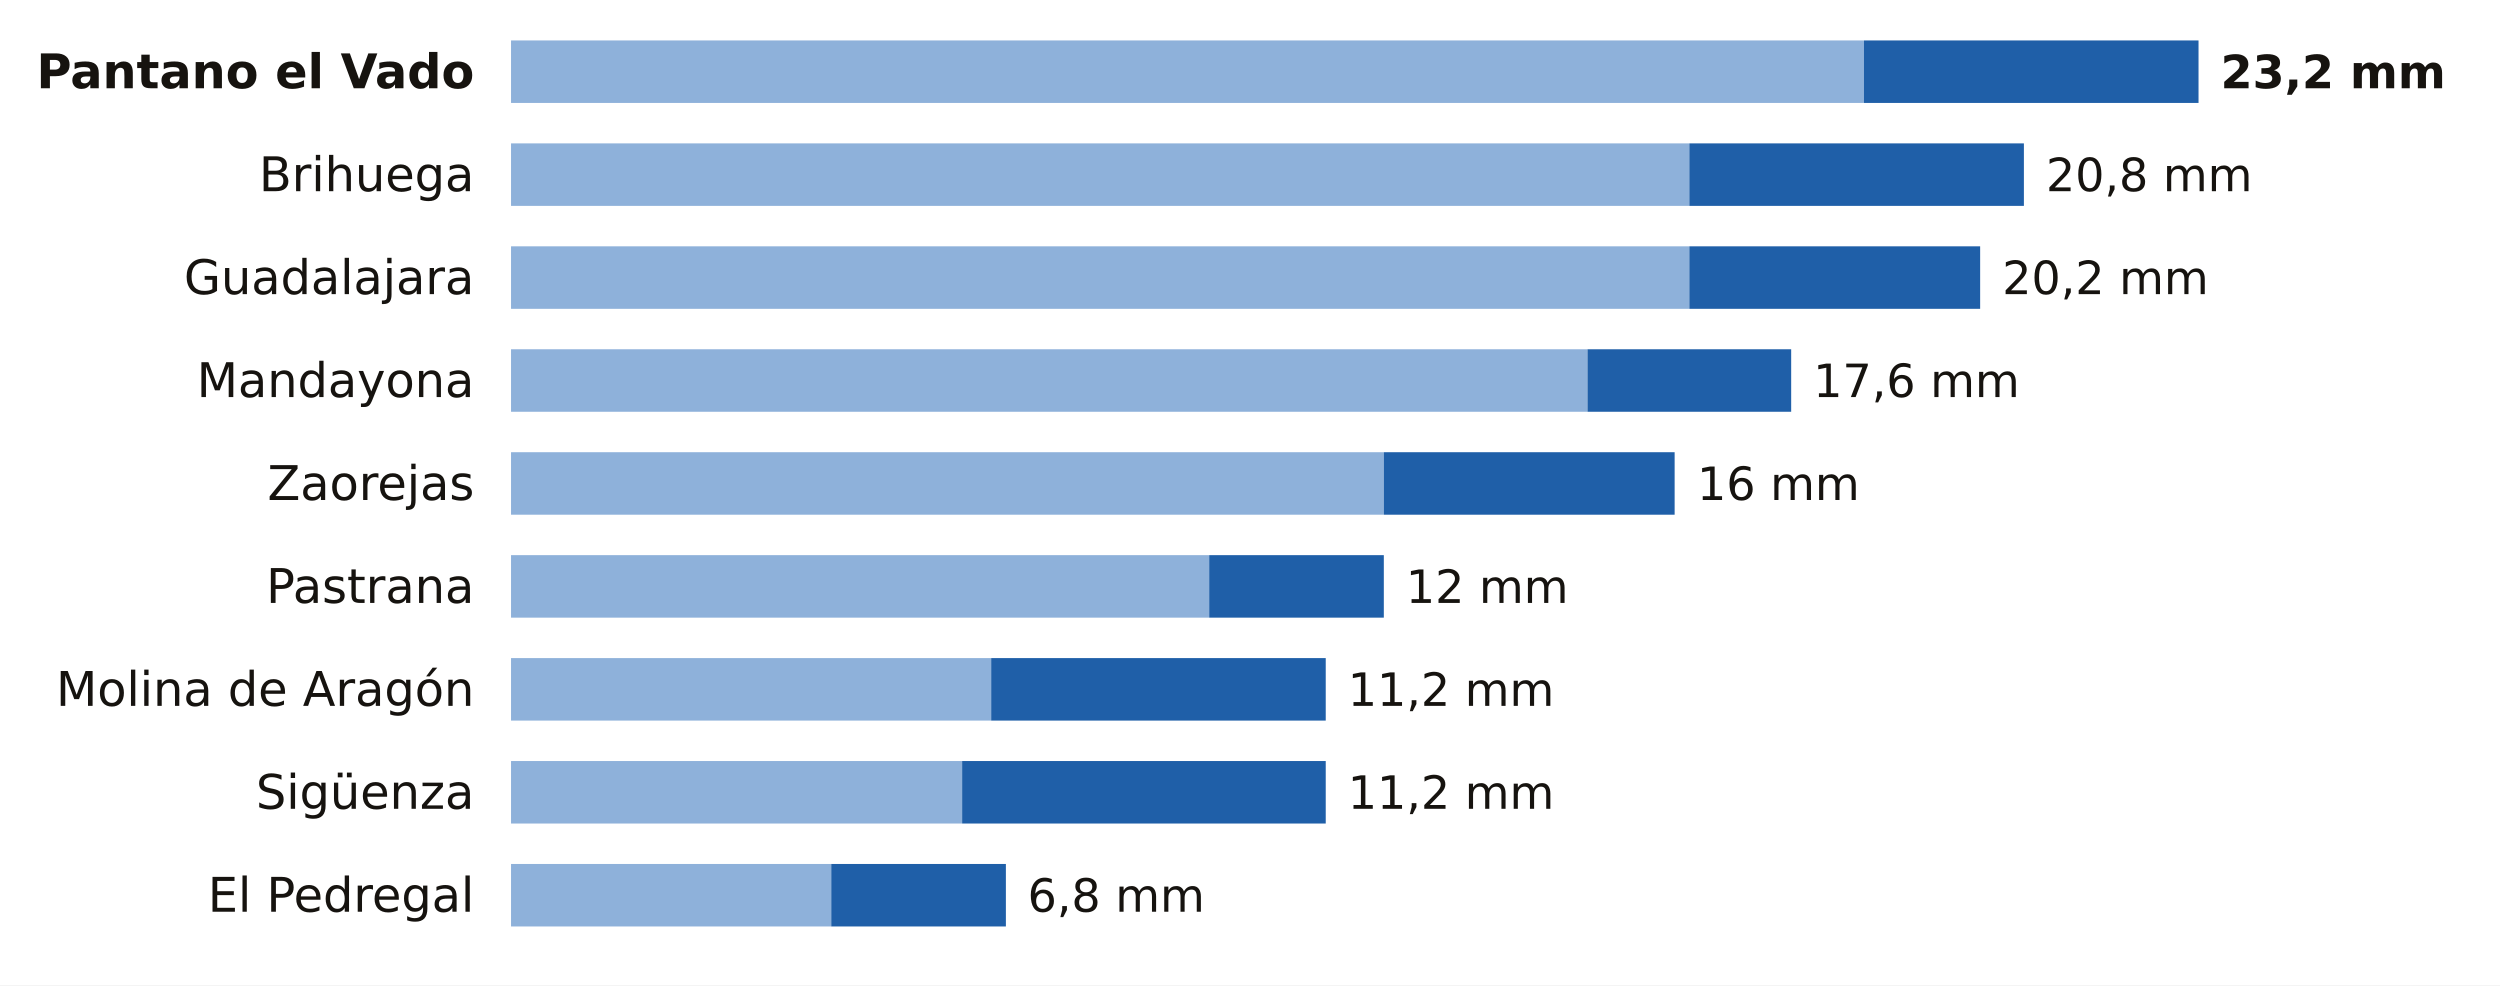
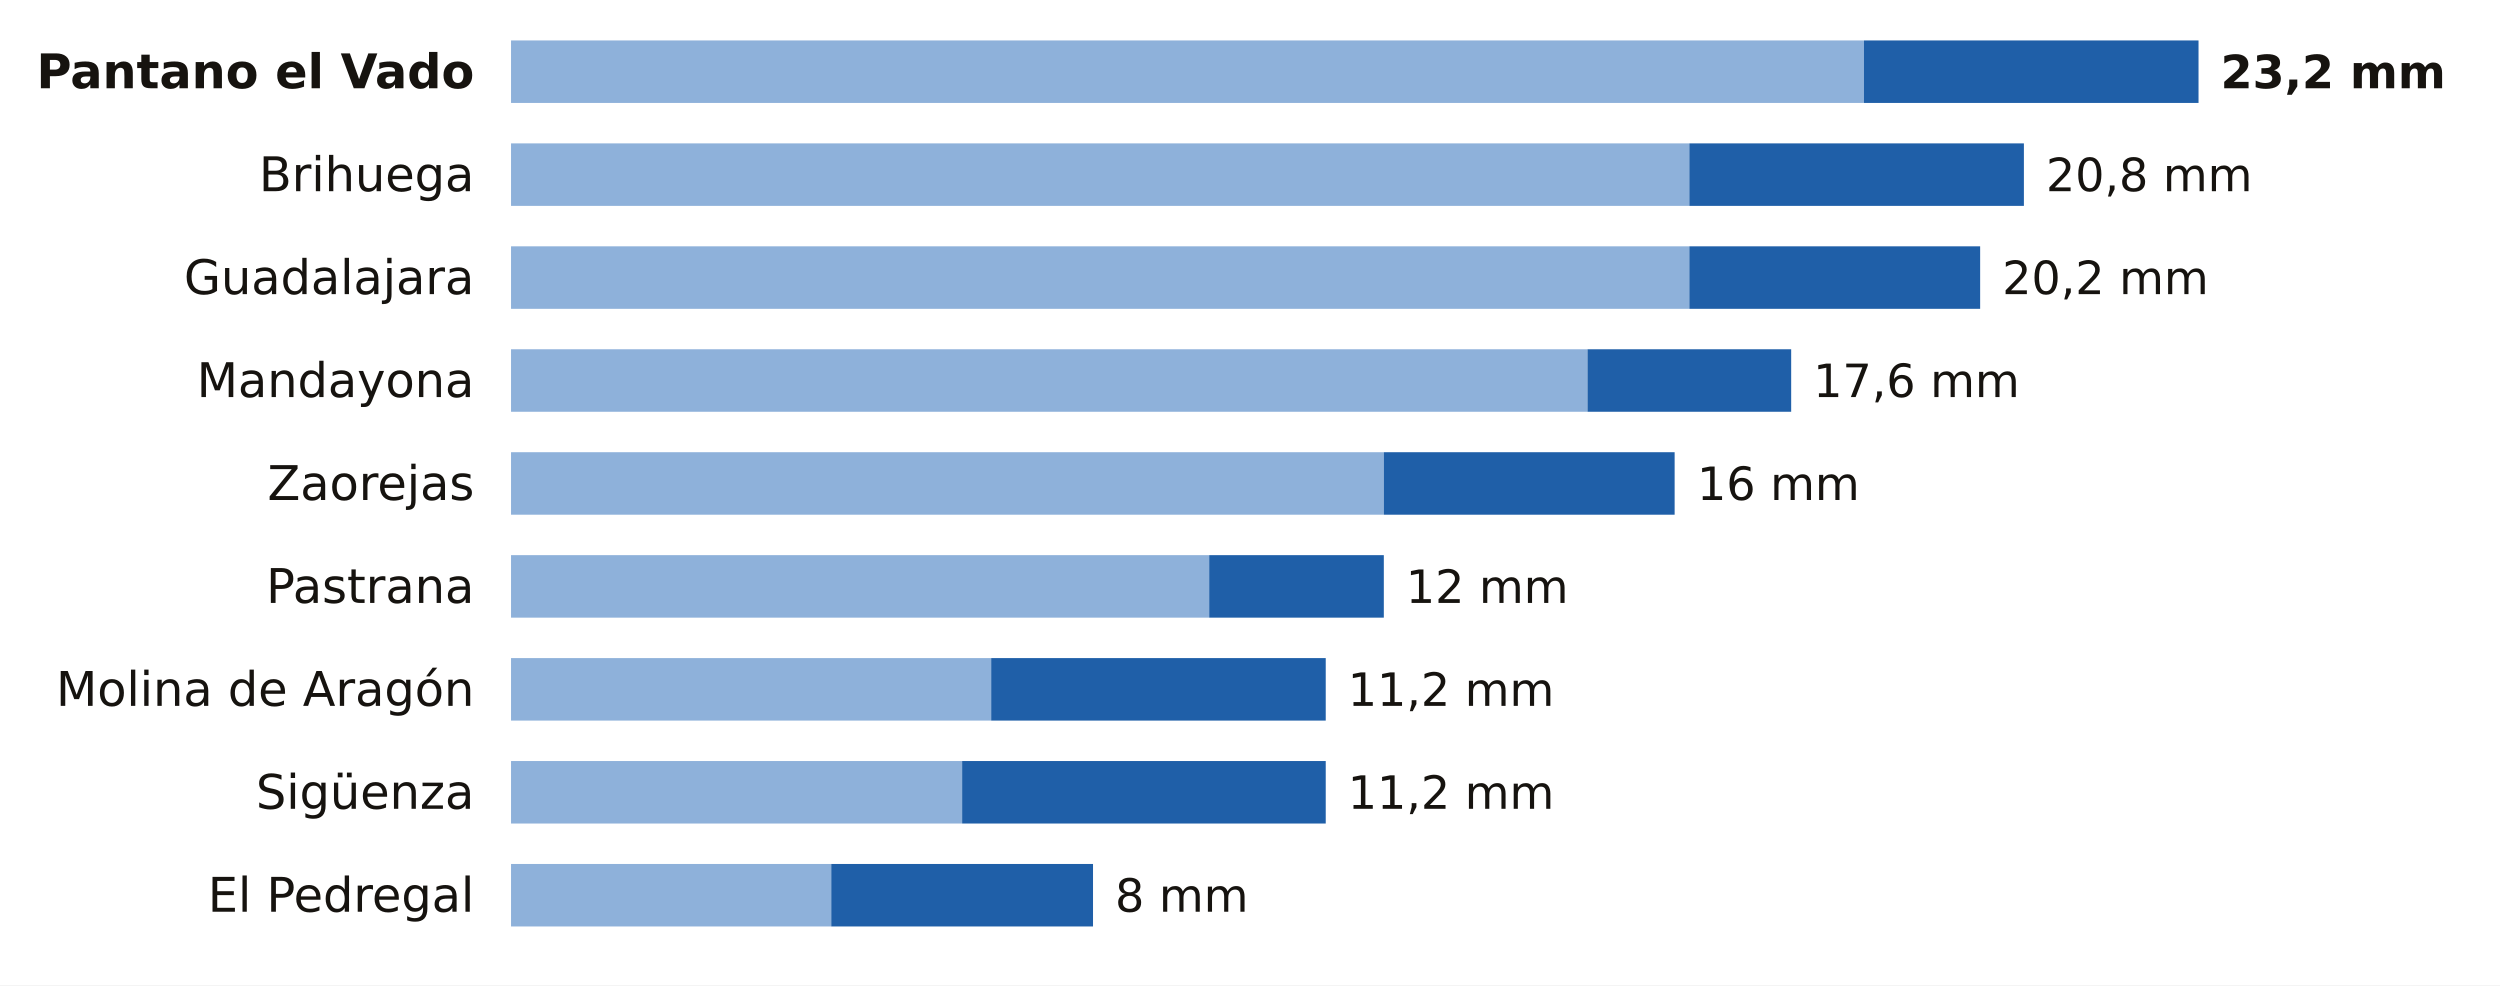
<svg xmlns="http://www.w3.org/2000/svg" viewBox="0 0 680 268" width="680" height="268" role="img" aria-label="La lluvia de los últimos 7 días en las estaciones de AEMET de Guadalajara">
  <rect width="680" height="268" fill="#FFFFFF" />
  <text x="129.0" y="24.0" font-size="13" fill="#16130F" text-anchor="end" font-weight="600" font-family="Public Sans, DejaVu Sans, Arial, sans-serif">Pantano el Vado</text>
  <rect x="139" y="11" width="368.0" height="17" fill="#8EB1DA" />
  <rect x="507.0" y="11" width="91.0" height="17" fill="#1F5FA8" />
  <text x="604.0" y="24.0" font-size="12.5" fill="#16130F" text-anchor="start" font-weight="700" font-family="Public Sans, DejaVu Sans, Arial, sans-serif">23,2 mm</text>
  <text x="129.0" y="52.0" font-size="13" fill="#16130F" text-anchor="end" font-weight="400" font-family="Public Sans, DejaVu Sans, Arial, sans-serif">Brihuega</text>
  <rect x="139" y="39" width="320.5" height="17" fill="#8EB1DA" />
  <rect x="459.5" y="39" width="91.0" height="17" fill="#1F5FA8" />
  <text x="556.5" y="52.0" font-size="12.5" fill="#16130F" text-anchor="start" font-weight="500" font-family="Public Sans, DejaVu Sans, Arial, sans-serif">20,8 mm</text>
  <text x="129.0" y="80.0" font-size="13" fill="#16130F" text-anchor="end" font-weight="400" font-family="Public Sans, DejaVu Sans, Arial, sans-serif">Guadalajara</text>
  <rect x="139" y="67" width="320.5" height="17" fill="#8EB1DA" />
  <rect x="459.5" y="67" width="79.1" height="17" fill="#1F5FA8" />
  <text x="544.6" y="80.0" font-size="12.5" fill="#16130F" text-anchor="start" font-weight="500" font-family="Public Sans, DejaVu Sans, Arial, sans-serif">20,2 mm</text>
  <text x="129.0" y="108.0" font-size="13" fill="#16130F" text-anchor="end" font-weight="400" font-family="Public Sans, DejaVu Sans, Arial, sans-serif">Mandayona</text>
  <rect x="139" y="95" width="292.8" height="17" fill="#8EB1DA" />
  <rect x="431.8" y="95" width="55.4" height="17" fill="#1F5FA8" />
  <text x="493.2" y="108.0" font-size="12.5" fill="#16130F" text-anchor="start" font-weight="500" font-family="Public Sans, DejaVu Sans, Arial, sans-serif">17,6 mm</text>
  <text x="129.0" y="136.0" font-size="13" fill="#16130F" text-anchor="end" font-weight="400" font-family="Public Sans, DejaVu Sans, Arial, sans-serif">Zaorejas</text>
  <rect x="139" y="123" width="237.4" height="17" fill="#8EB1DA" />
  <rect x="376.4" y="123" width="79.1" height="17" fill="#1F5FA8" />
  <text x="461.6" y="136.0" font-size="12.5" fill="#16130F" text-anchor="start" font-weight="500" font-family="Public Sans, DejaVu Sans, Arial, sans-serif">16 mm</text>
  <text x="129.0" y="164.0" font-size="13" fill="#16130F" text-anchor="end" font-weight="400" font-family="Public Sans, DejaVu Sans, Arial, sans-serif">Pastrana</text>
  <rect x="139" y="151" width="189.9" height="17" fill="#8EB1DA" />
  <rect x="328.9" y="151" width="47.5" height="17" fill="#1F5FA8" />
  <text x="382.4" y="164.0" font-size="12.5" fill="#16130F" text-anchor="start" font-weight="500" font-family="Public Sans, DejaVu Sans, Arial, sans-serif">12 mm</text>
  <text x="129.0" y="192.0" font-size="13" fill="#16130F" text-anchor="end" font-weight="400" font-family="Public Sans, DejaVu Sans, Arial, sans-serif">Molina de Aragón</text>
  <rect x="139" y="179" width="130.6" height="17" fill="#8EB1DA" />
  <rect x="269.6" y="179" width="91.0" height="17" fill="#1F5FA8" />
  <text x="366.6" y="192.0" font-size="12.5" fill="#16130F" text-anchor="start" font-weight="500" font-family="Public Sans, DejaVu Sans, Arial, sans-serif">11,2 mm</text>
  <text x="129.0" y="220.0" font-size="13" fill="#16130F" text-anchor="end" font-weight="400" font-family="Public Sans, DejaVu Sans, Arial, sans-serif">Sigüenza</text>
  <rect x="139" y="207" width="122.7" height="17" fill="#8EB1DA" />
  <rect x="261.7" y="207" width="98.9" height="17" fill="#1F5FA8" />
  <text x="366.6" y="220.0" font-size="12.5" fill="#16130F" text-anchor="start" font-weight="500" font-family="Public Sans, DejaVu Sans, Arial, sans-serif">11,2 mm</text>
  <text x="129.0" y="248.0" font-size="13" fill="#16130F" text-anchor="end" font-weight="400" font-family="Public Sans, DejaVu Sans, Arial, sans-serif">El Pedregal</text>
  <rect x="139" y="235" width="87.1" height="17" fill="#8EB1DA" />
-   <rect x="226.1" y="235" width="47.5" height="17" fill="#1F5FA8" />
-   <text x="279.5" y="248.0" font-size="12.5" fill="#16130F" text-anchor="start" font-weight="500" font-family="Public Sans, DejaVu Sans, Arial, sans-serif">6,8 mm</text>
+   <rect x="226.1" y="235" width="71.2" height="17" fill="#1F5FA8" />
+   <text x="303.3" y="248.0" font-size="12.5" fill="#16130F" text-anchor="start" font-weight="500" font-family="Public Sans, DejaVu Sans, Arial, sans-serif">8 mm</text>
</svg>
